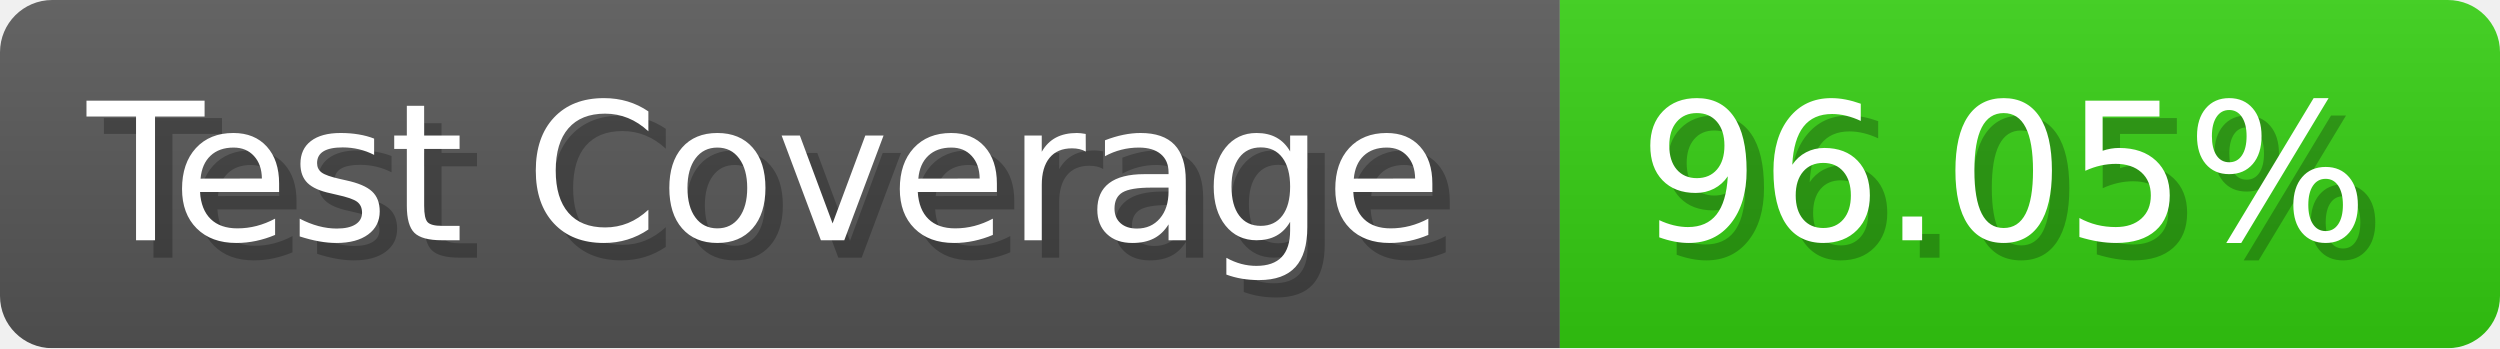
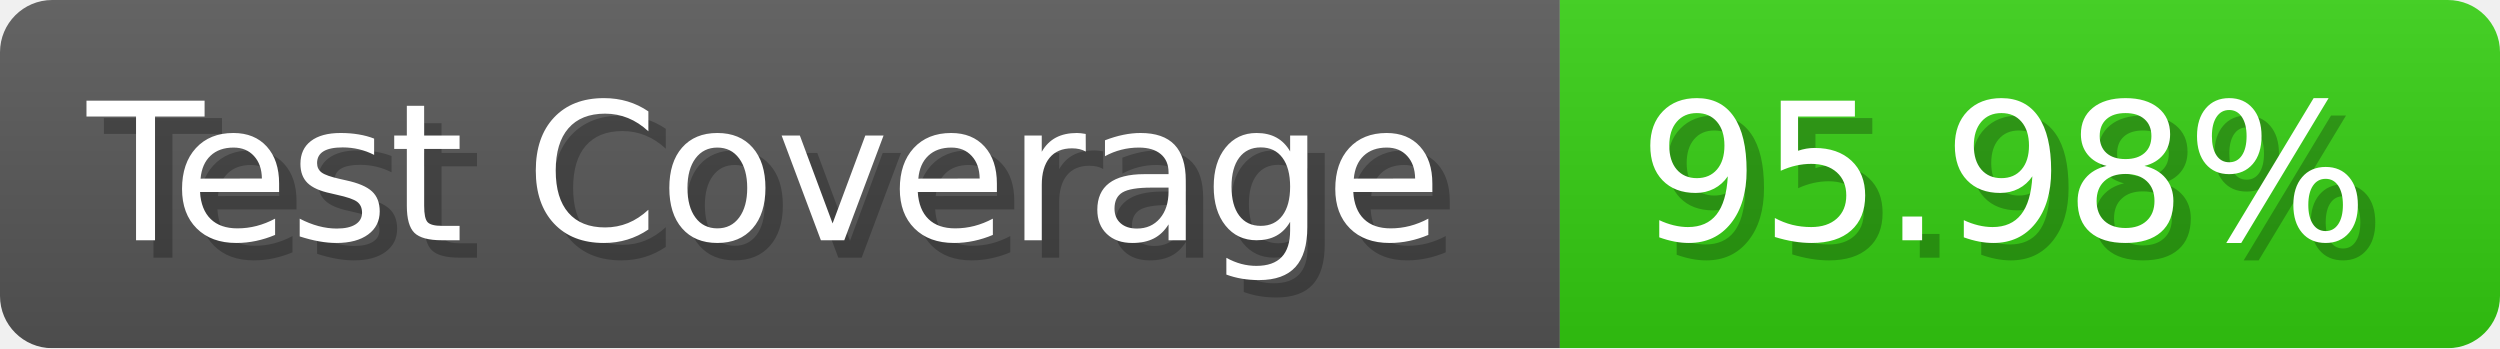
- <svg xmlns="http://www.w3.org/2000/svg" width="143.6" height="20" viewBox="0 0 1436 200" role="img" aria-label="Test Coverage: 96.05%">
+ <svg xmlns="http://www.w3.org/2000/svg" width="143.6" height="20" viewBox="0 0 1436 200" role="img" aria-label="Test Coverage: 95.98%">
  <linearGradient id="a" x2="0" y2="100%">
    <stop offset="0" stop-opacity=".1" stop-color="#EEE" />
    <stop offset="1" stop-opacity=".1" />
  </linearGradient>
  <mask id="m">
    <rect width="1436" height="200" rx="30" fill="#FFF" />
  </mask>
  <g mask="url(#m)">
    <rect width="896" height="200" fill="#555" />
    <rect width="540" height="200" fill="#3C1" x="896" />
    <rect width="1436" height="200" fill="url(#a)" />
  </g>
  <g aria-hidden="true" fill="#fff" text-anchor="start" font-family="Verdana,DejaVu Sans,sans-serif" font-size="110">
    <text x="60" y="148" textLength="796" fill="#000" opacity="0.25">Test Coverage</text>
    <text x="50" y="138" textLength="796">Test Coverage</text>
-     <text x="951" y="148" textLength="440" fill="#000" opacity="0.25">96.05%</text>
-     <text x="941" y="138" textLength="440">96.05%</text>
+     <text x="951" y="148" textLength="440" fill="#000" opacity="0.25">95.98%</text>
+     <text x="941" y="138" textLength="440">95.98%</text>
  </g>
</svg>
